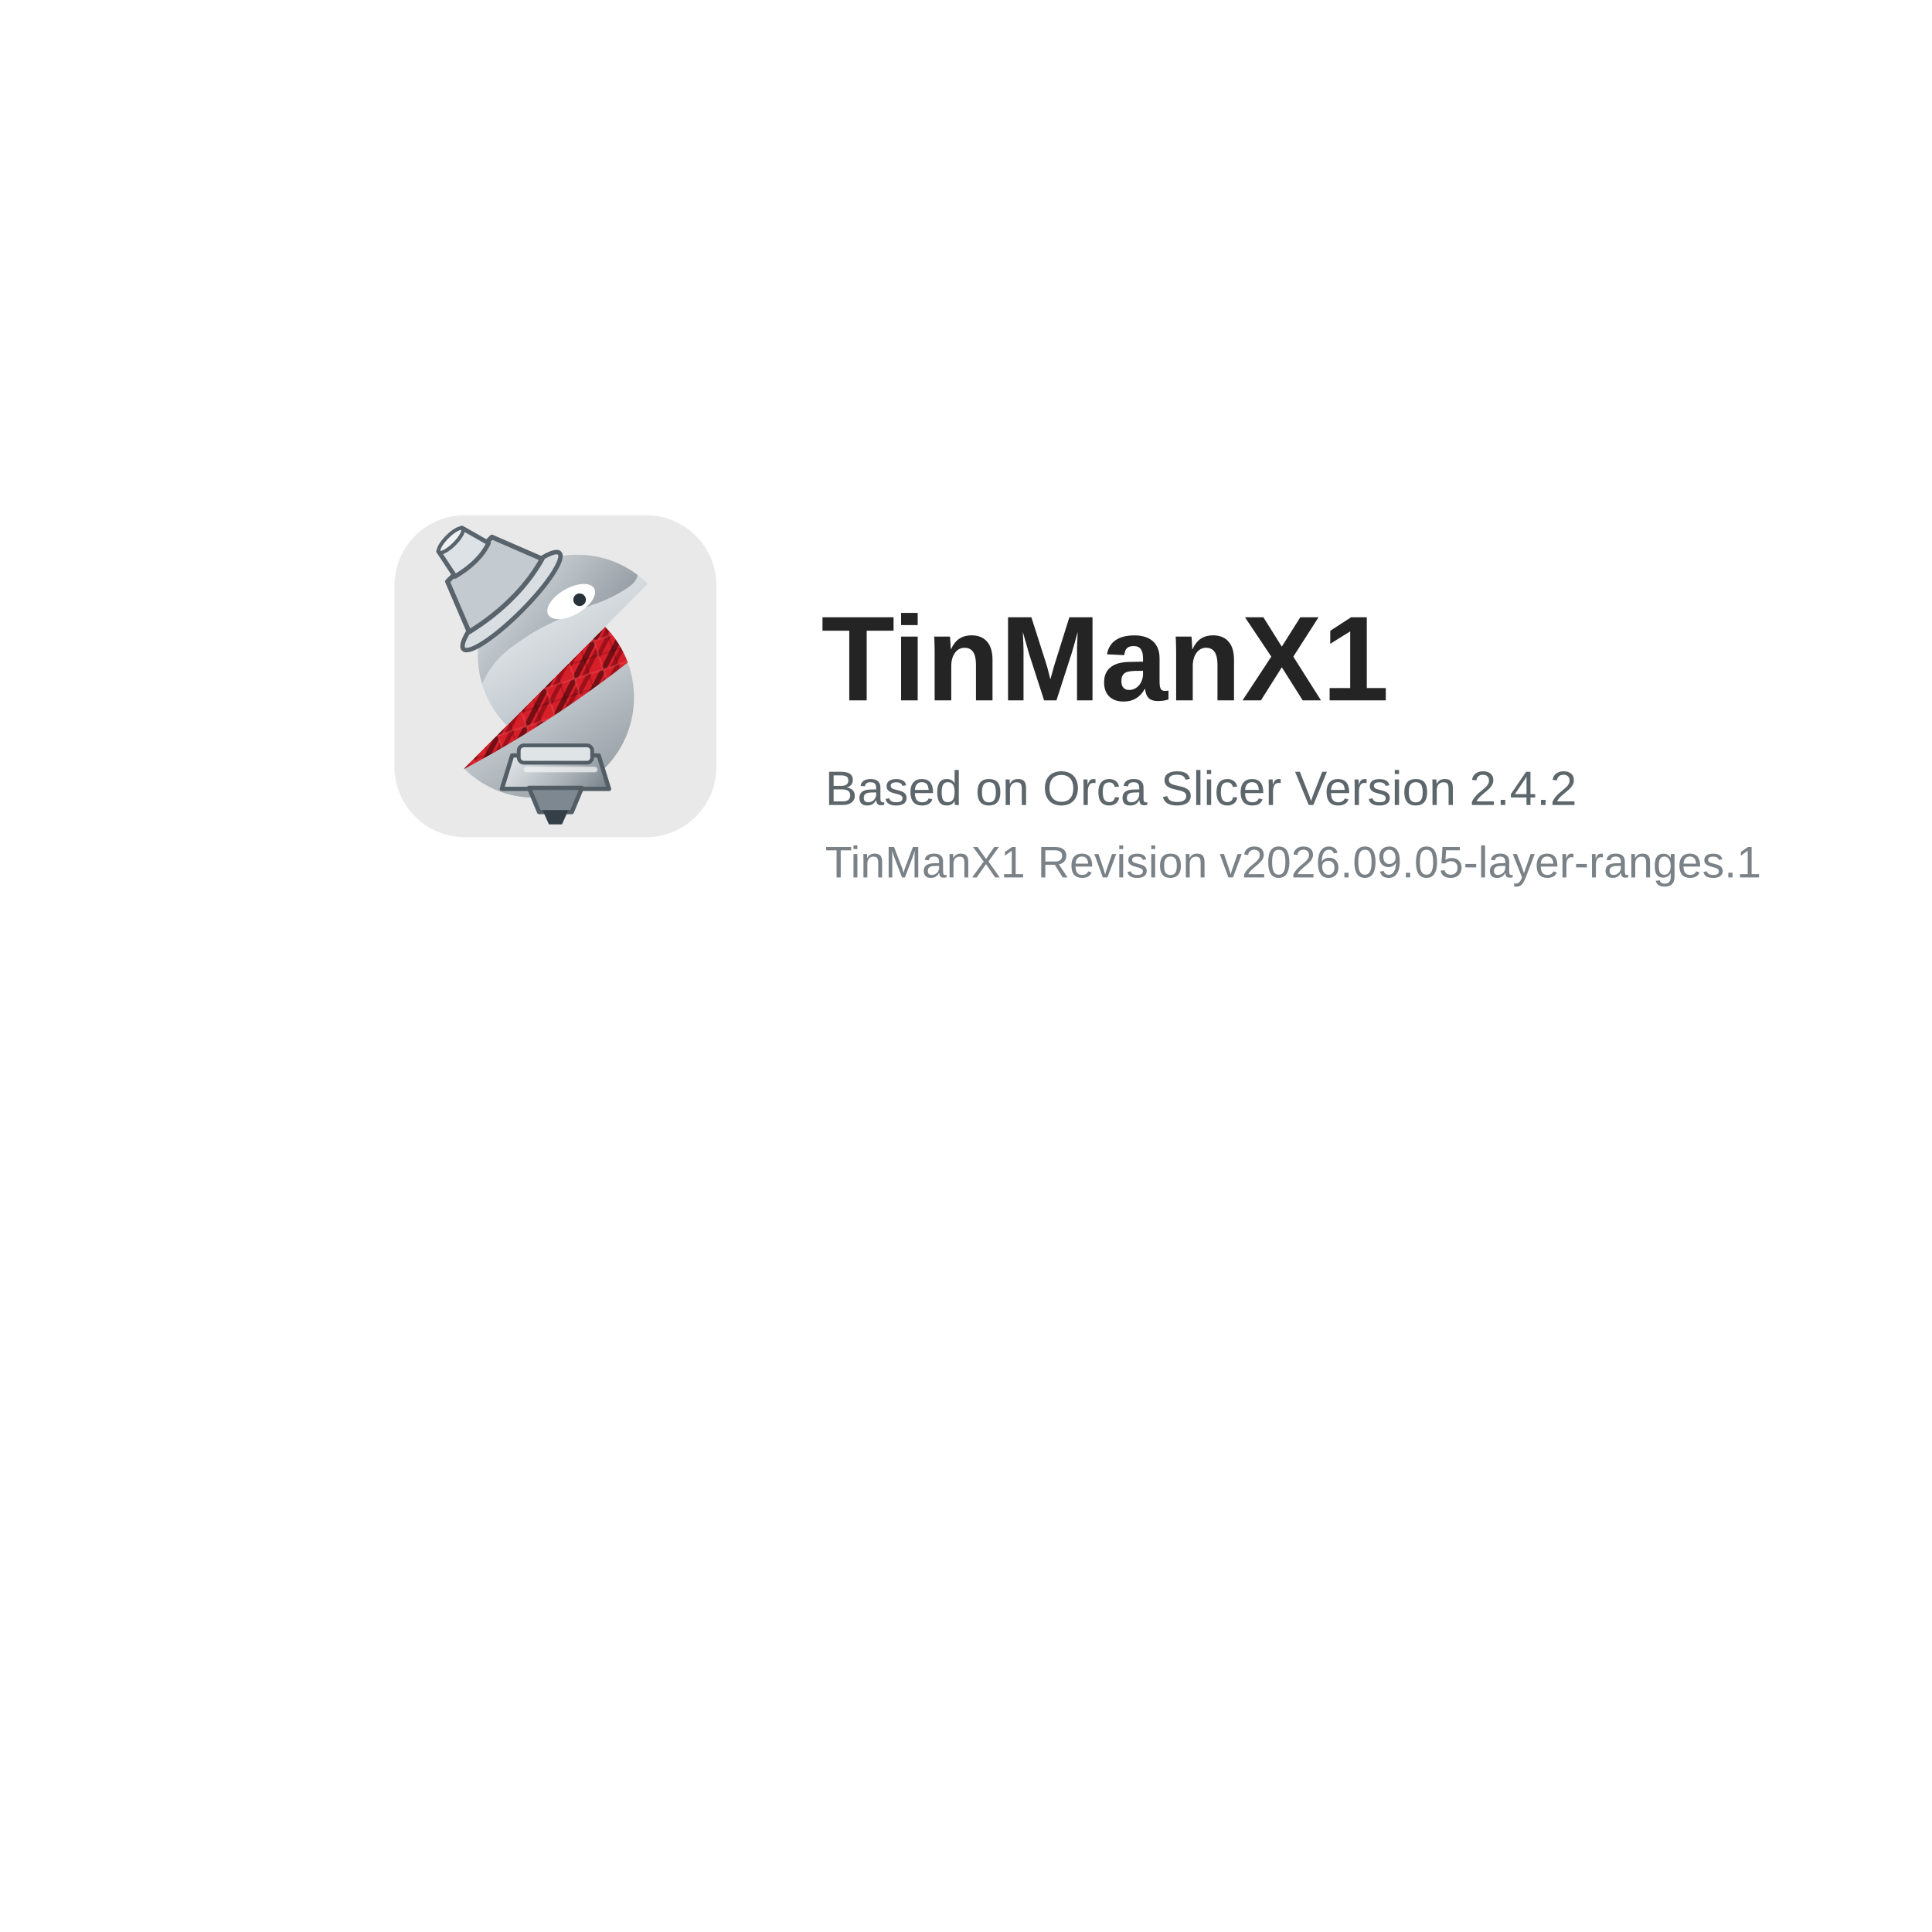
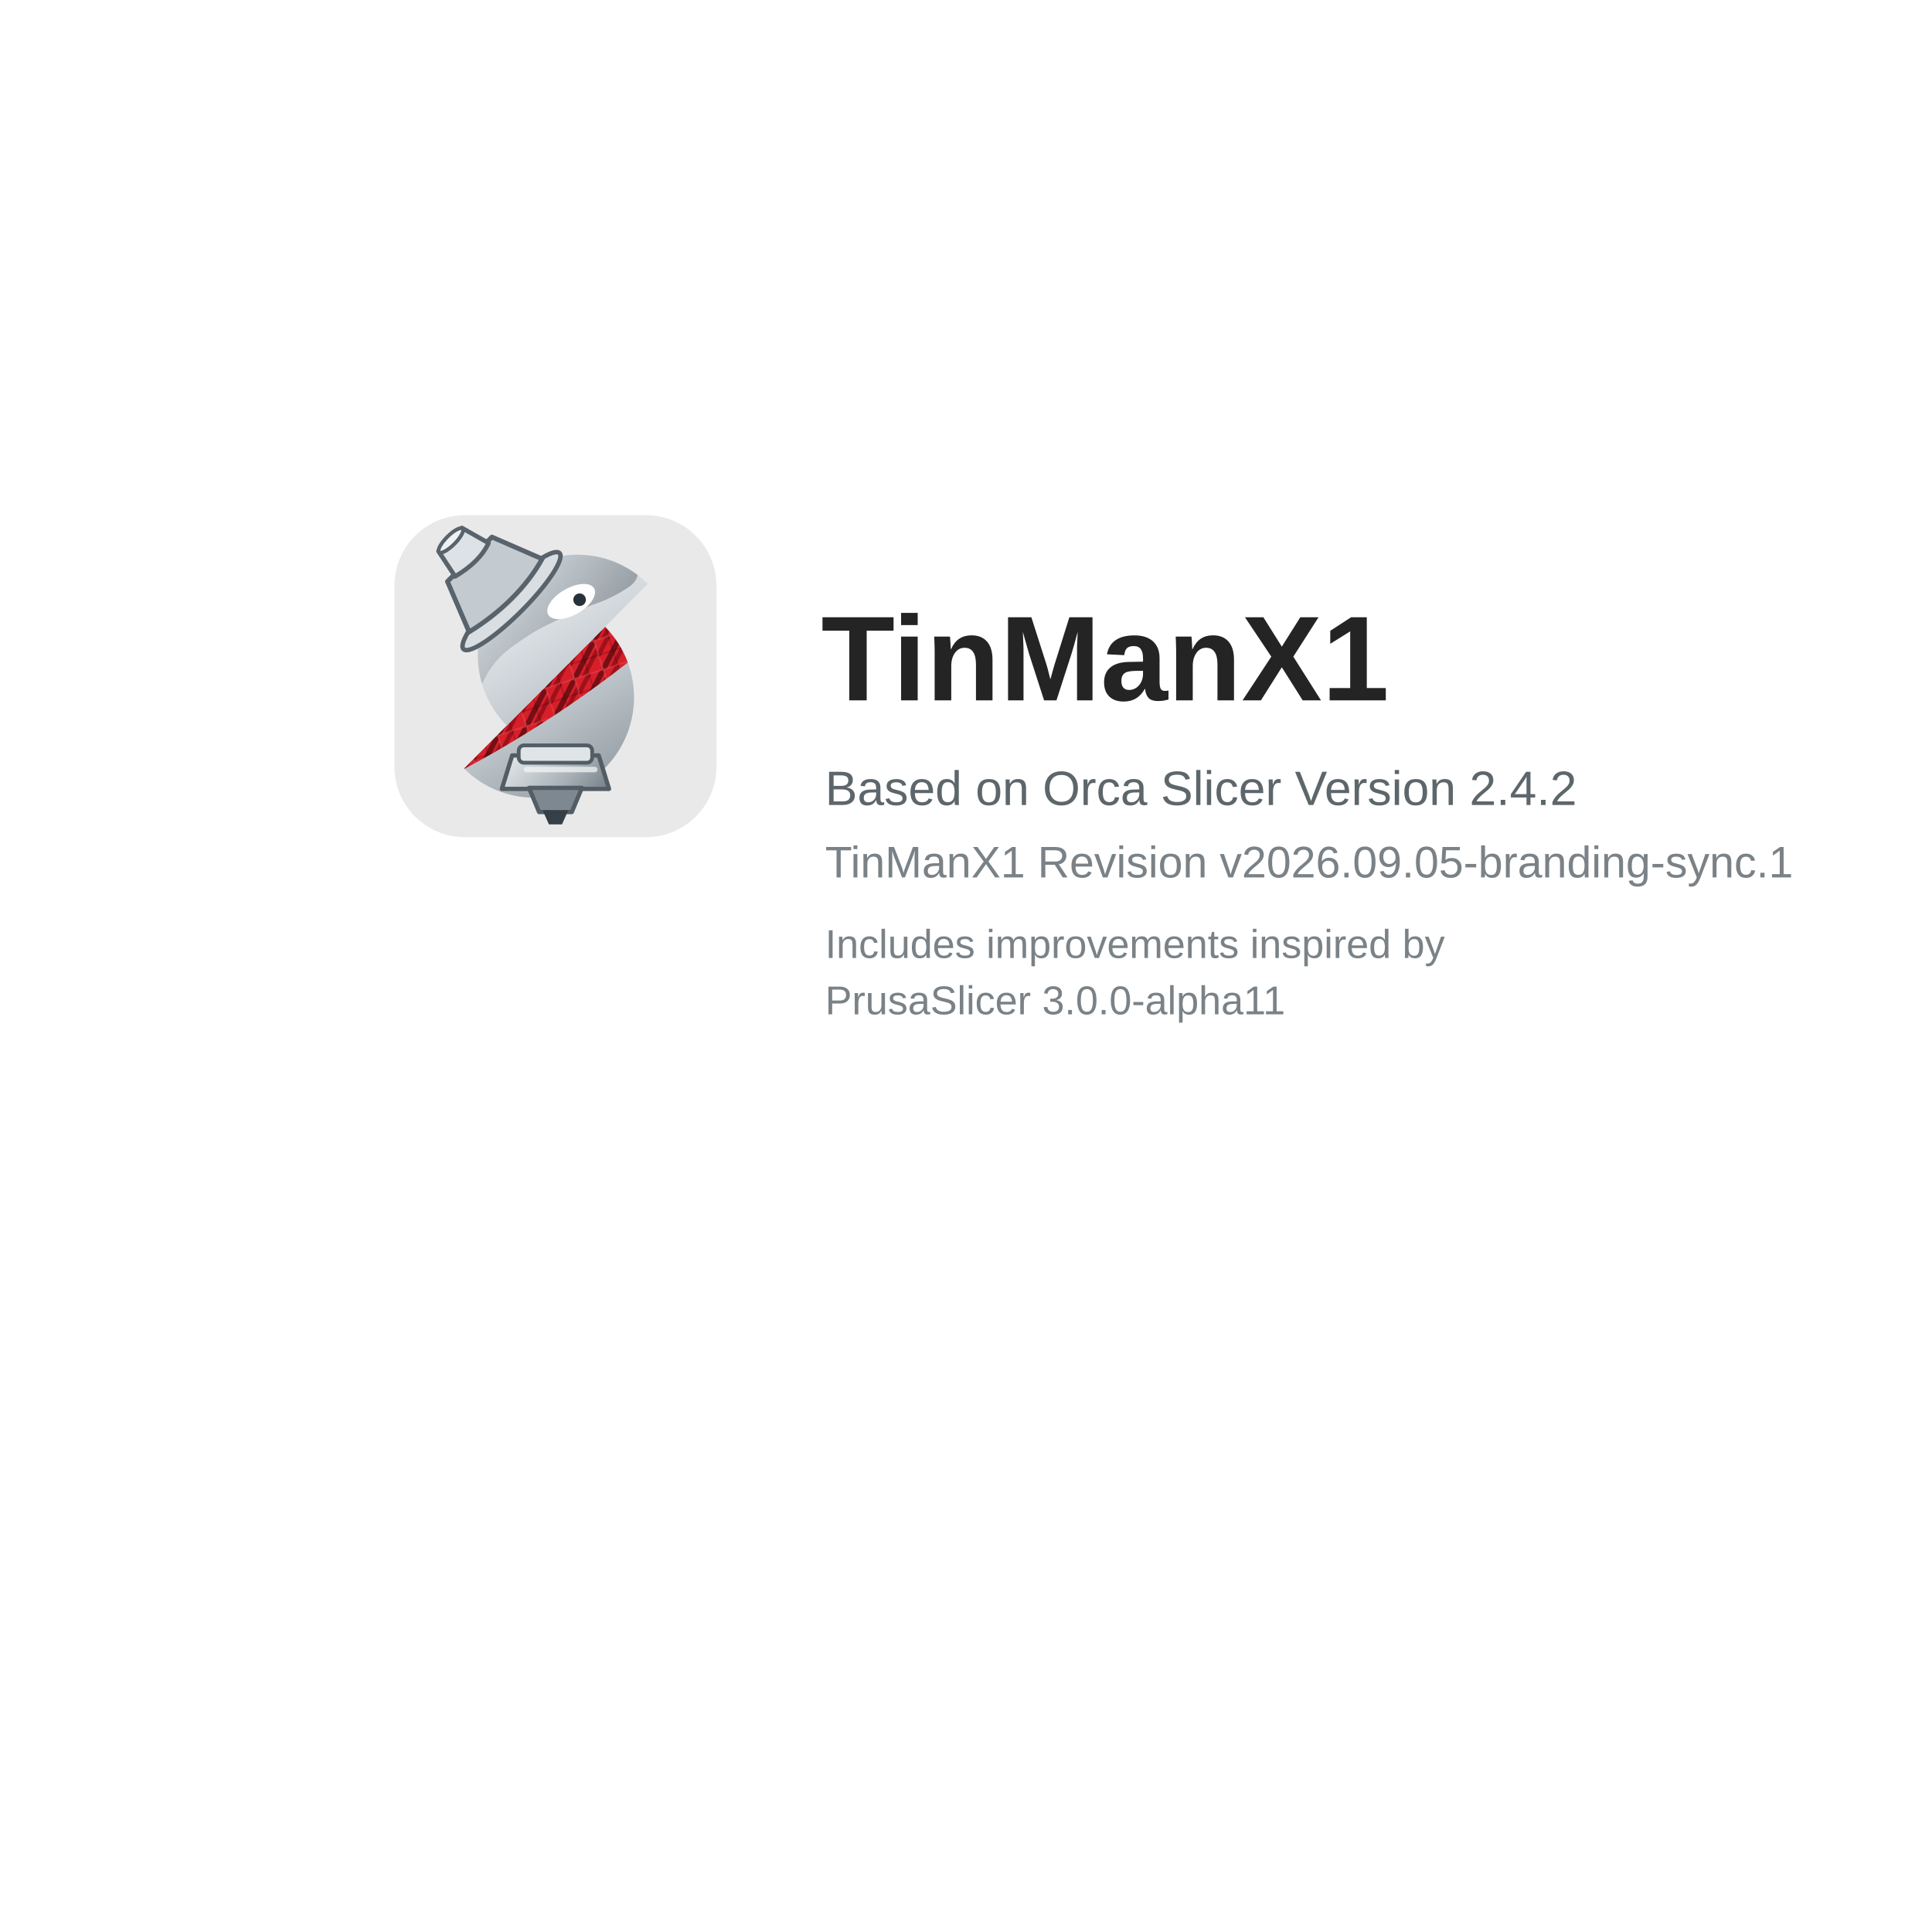
<svg xmlns="http://www.w3.org/2000/svg" width="480" height="480" viewBox="0 0 480 480">
  <defs>
    <linearGradient id="tmxSilver" x1="18" y1="8" x2="47" y2="55" gradientUnits="userSpaceOnUse">
      <stop offset="0" stop-color="#f7f9fa" />
      <stop offset=".52" stop-color="#c7ced3" />
      <stop offset="1" stop-color="#8d969d" />
    </linearGradient>
    <linearGradient id="tmxDarkSilver" x1="19" y1="10" x2="49" y2="35" gradientUnits="userSpaceOnUse">
      <stop offset="0" stop-color="#dce2e6" />
      <stop offset="1" stop-color="#6f7981" />
    </linearGradient>
    <linearGradient id="tmxNozzle" x1="24" y1="43" x2="43" y2="60" gradientUnits="userSpaceOnUse">
      <stop offset="0" stop-color="#eef2f4" />
      <stop offset=".55" stop-color="#a8b0b6" />
      <stop offset="1" stop-color="#59636c" />
    </linearGradient>
    <pattern id="tmxCarbonRed" width="6" height="6" patternUnits="userSpaceOnUse" patternTransform="rotate(-18)">
      <rect width="6" height="6" fill="#D71F2A" />
      <path d="M-2 1 1-2M0 6 6 0M5 8 8 5" fill="none" stroke="#250204" stroke-width="1.05" opacity=".55" />
      <path d="M-2 5 5-2M1 7 7 1" fill="none" stroke="#7c0810" stroke-width=".85" opacity=".62" />
      <path d="M0 0h6v6h-6z" fill="none" stroke="#f06a70" stroke-width=".35" opacity=".28" />
      <path d="M0 3h6M3 0v6" fill="none" stroke="#180102" stroke-width=".28" opacity=".22" />
    </pattern>
  </defs>
  <rect width="480" height="480" fill="#ffffff" />
  <g transform="translate(98 128)">
    <g transform="scale(1.25)">
      <rect width="64" height="64" rx="14" fill="#e9e9e9" />
      <path d="M13.84,50.354a19.7,19.7,0,0,0,13.883,5.79A19.944,19.944,0,0,0,41.858,22.182Z" fill="url(#tmxSilver)" />
      <path d="M41.858,22.181,13.84,50.354l.061.059A220.548,220.548,0,0,0,46.378,29.277a19.964,19.964,0,0,0-4.52-7.1" fill="url(#tmxCarbonRed)" />
      <path d="M36.381,7.856A19.943,19.943,0,0,0,22.327,41.818L50.345,13.646a19.693,19.693,0,0,0-13.964-5.79" fill="url(#tmxSilver)" />
      <path d="M36.381,7.856A19.636,19.636,0,0,0,26.04,10.782a22.742,22.742,0,0,0-5.91-.745,23.084,23.084,0,0,0-9.477,2.124.632.632,0,0,0,.129,1.191,13.52,13.52,0,0,1,8.069,5.137A20.06,20.06,0,0,0,17.41,33.534a19.873,19.873,0,0,1,2-3.488c1.819-2.5,3.743-3.8,6.585-5.723,2.093-1.416,5-3.077,13.359-6.512a28.421,28.421,0,0,0,6.12-2.821c1.4-.831,2.461-1.615,2.8-2.842.024-.086.045-.172.065-.256A19.655,19.655,0,0,0,36.381,7.856" fill="url(#tmxDarkSilver)" />
      <path d="M39.69,14.551c.727,1.285-.728,3.495-3.249,4.937s-5.154,1.569-5.88.284.727-3.495,3.248-4.937,5.154-1.569,5.881-.284" fill="#fff" />
      <circle cx="36.8" cy="16.8" r="1.25" fill="#28323a" />
      <g transform="translate(-17 1) rotate(-45 34.2 12.5) scale(1.05)">
        <ellipse cx="34.25" cy="18.4" rx="12.85" ry="2.65" fill="#d9dee2" stroke="#59636c" stroke-width=".85" />
        <path d="M28.3,7.2h11.9l3.8,9.65c-5.75,1.65-12.65,1.65-19.55,0Z" fill="#c3cbd0" stroke="#59636c" stroke-width=".9" stroke-linejoin="round" />
        <path d="M31.15,1.95h6.25l1.55,5.6c-2.45.9-5.4.9-8.95,0Z" fill="#dce2e6" stroke="#59636c" stroke-width=".85" stroke-linejoin="round" />
        <ellipse cx="34.25" cy="2.15" rx="3.15" ry=".95" fill="#eef2f4" stroke="#59636c" stroke-width=".7" />
      </g>
      <path d="M23.4,47.75h17.2l2.05,6.65H21.35Z" fill="url(#tmxNozzle)" stroke="#525d65" stroke-width=".85" stroke-linejoin="round" />
      <path d="M26.75,54.2h10.5l-2,4.8h-6.5Z" fill="#7e8890" stroke="#525d65" stroke-width=".85" stroke-linejoin="round" />
      <path d="M29.45,58.65h5.1l-1.25,2.8h-2.6Z" fill="#353f47" />
      <rect x="24.7" y="45.75" width="14.6" height="3.45" rx="1.05" fill="#dfe4e7" stroke="#525d65" stroke-width=".75" />
      <path d="M26.25,50.55h13.55" fill="none" stroke="#f4f6f7" stroke-width="1.1" stroke-linecap="round" opacity=".72" />
    </g>
    <text x="106" y="46" font-family="Arial, Helvetica, sans-serif" font-size="30" font-weight="700" fill="#242424">TinManX1</text>
    <text x="107" y="72" font-family="Arial, Helvetica, sans-serif" font-size="12" fill="#5d666b">Based on Orca Slicer Version 2.4.2</text>
-     <text x="107" y="90" font-family="Arial, Helvetica, sans-serif" font-size="11" fill="#7a8287">TinManX1 Revision v2026.09.05-layer-ranges.1</text>
+     <text x="107" y="90" font-family="Arial, Helvetica, sans-serif" font-size="11" fill="#7a8287">TinManX1 Revision v2026.09.05-branding-sync.1</text>
+     <text x="107" y="110" font-family="Arial, Helvetica, sans-serif" font-size="10" fill="#7a8287">Includes improvements inspired by</text>
+     <text x="107" y="124" font-family="Arial, Helvetica, sans-serif" font-size="10" fill="#7a8287">PrusaSlicer 3.0.0-alpha11</text>
  </g>
</svg>
